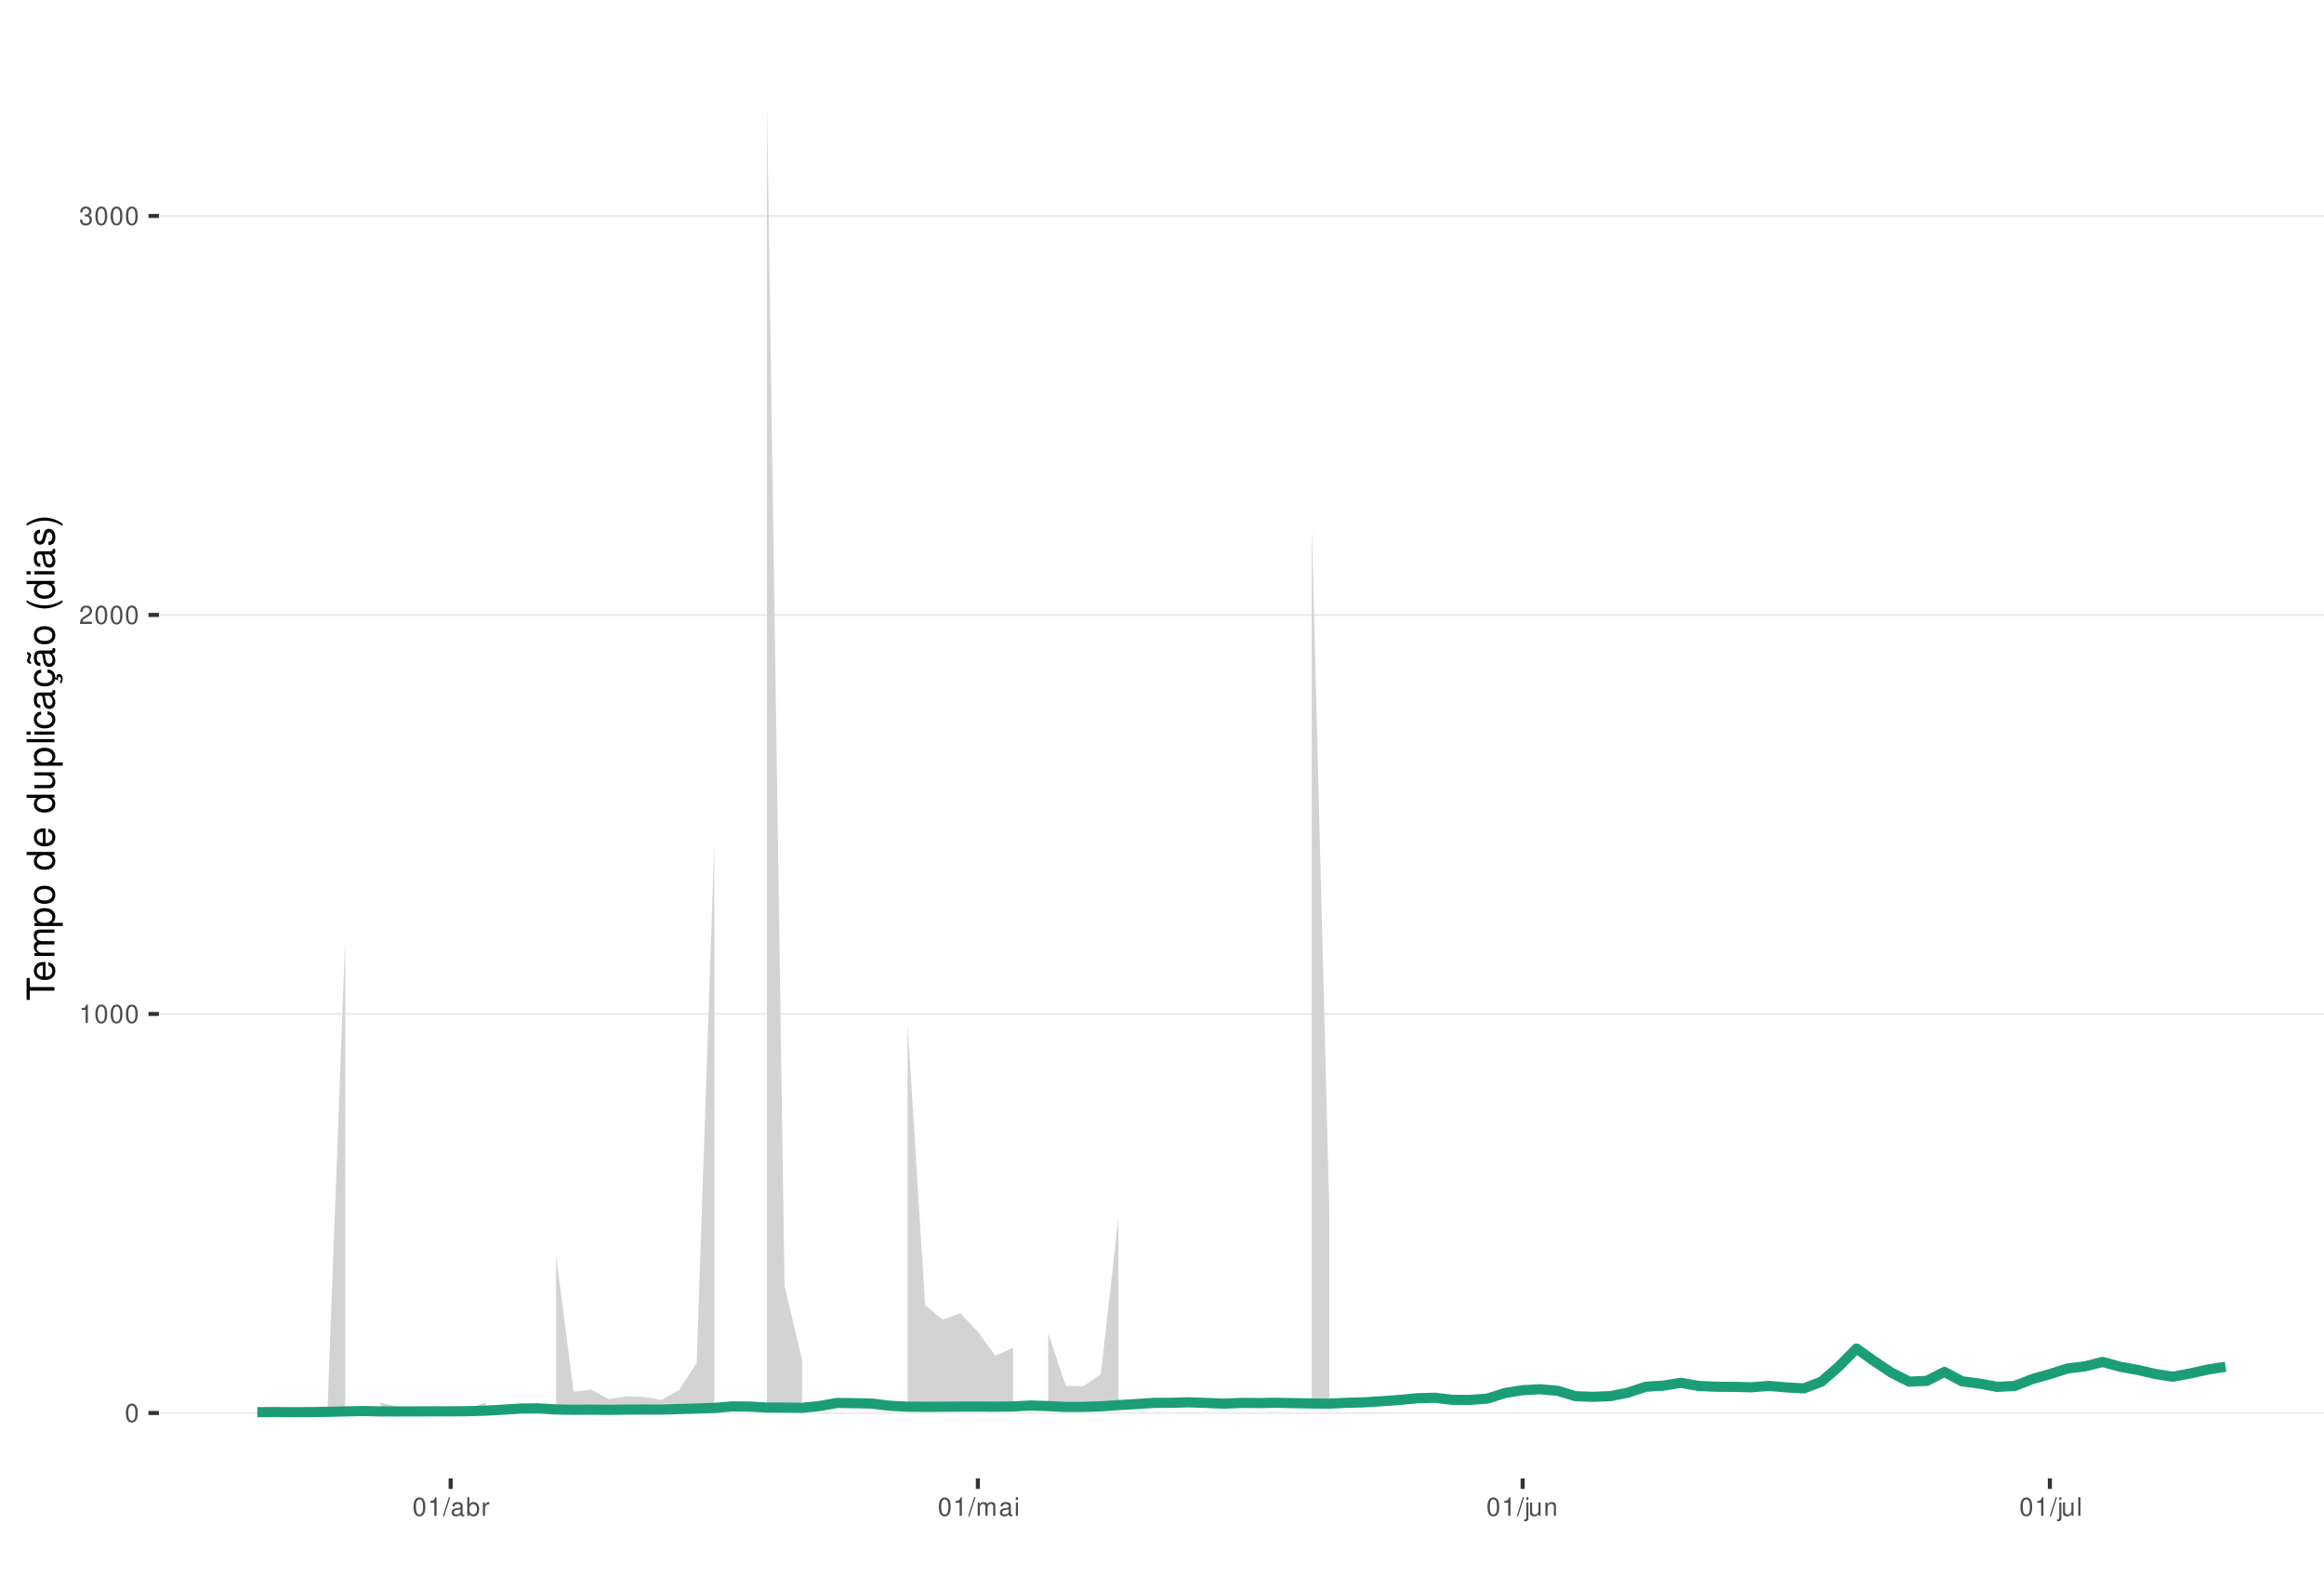
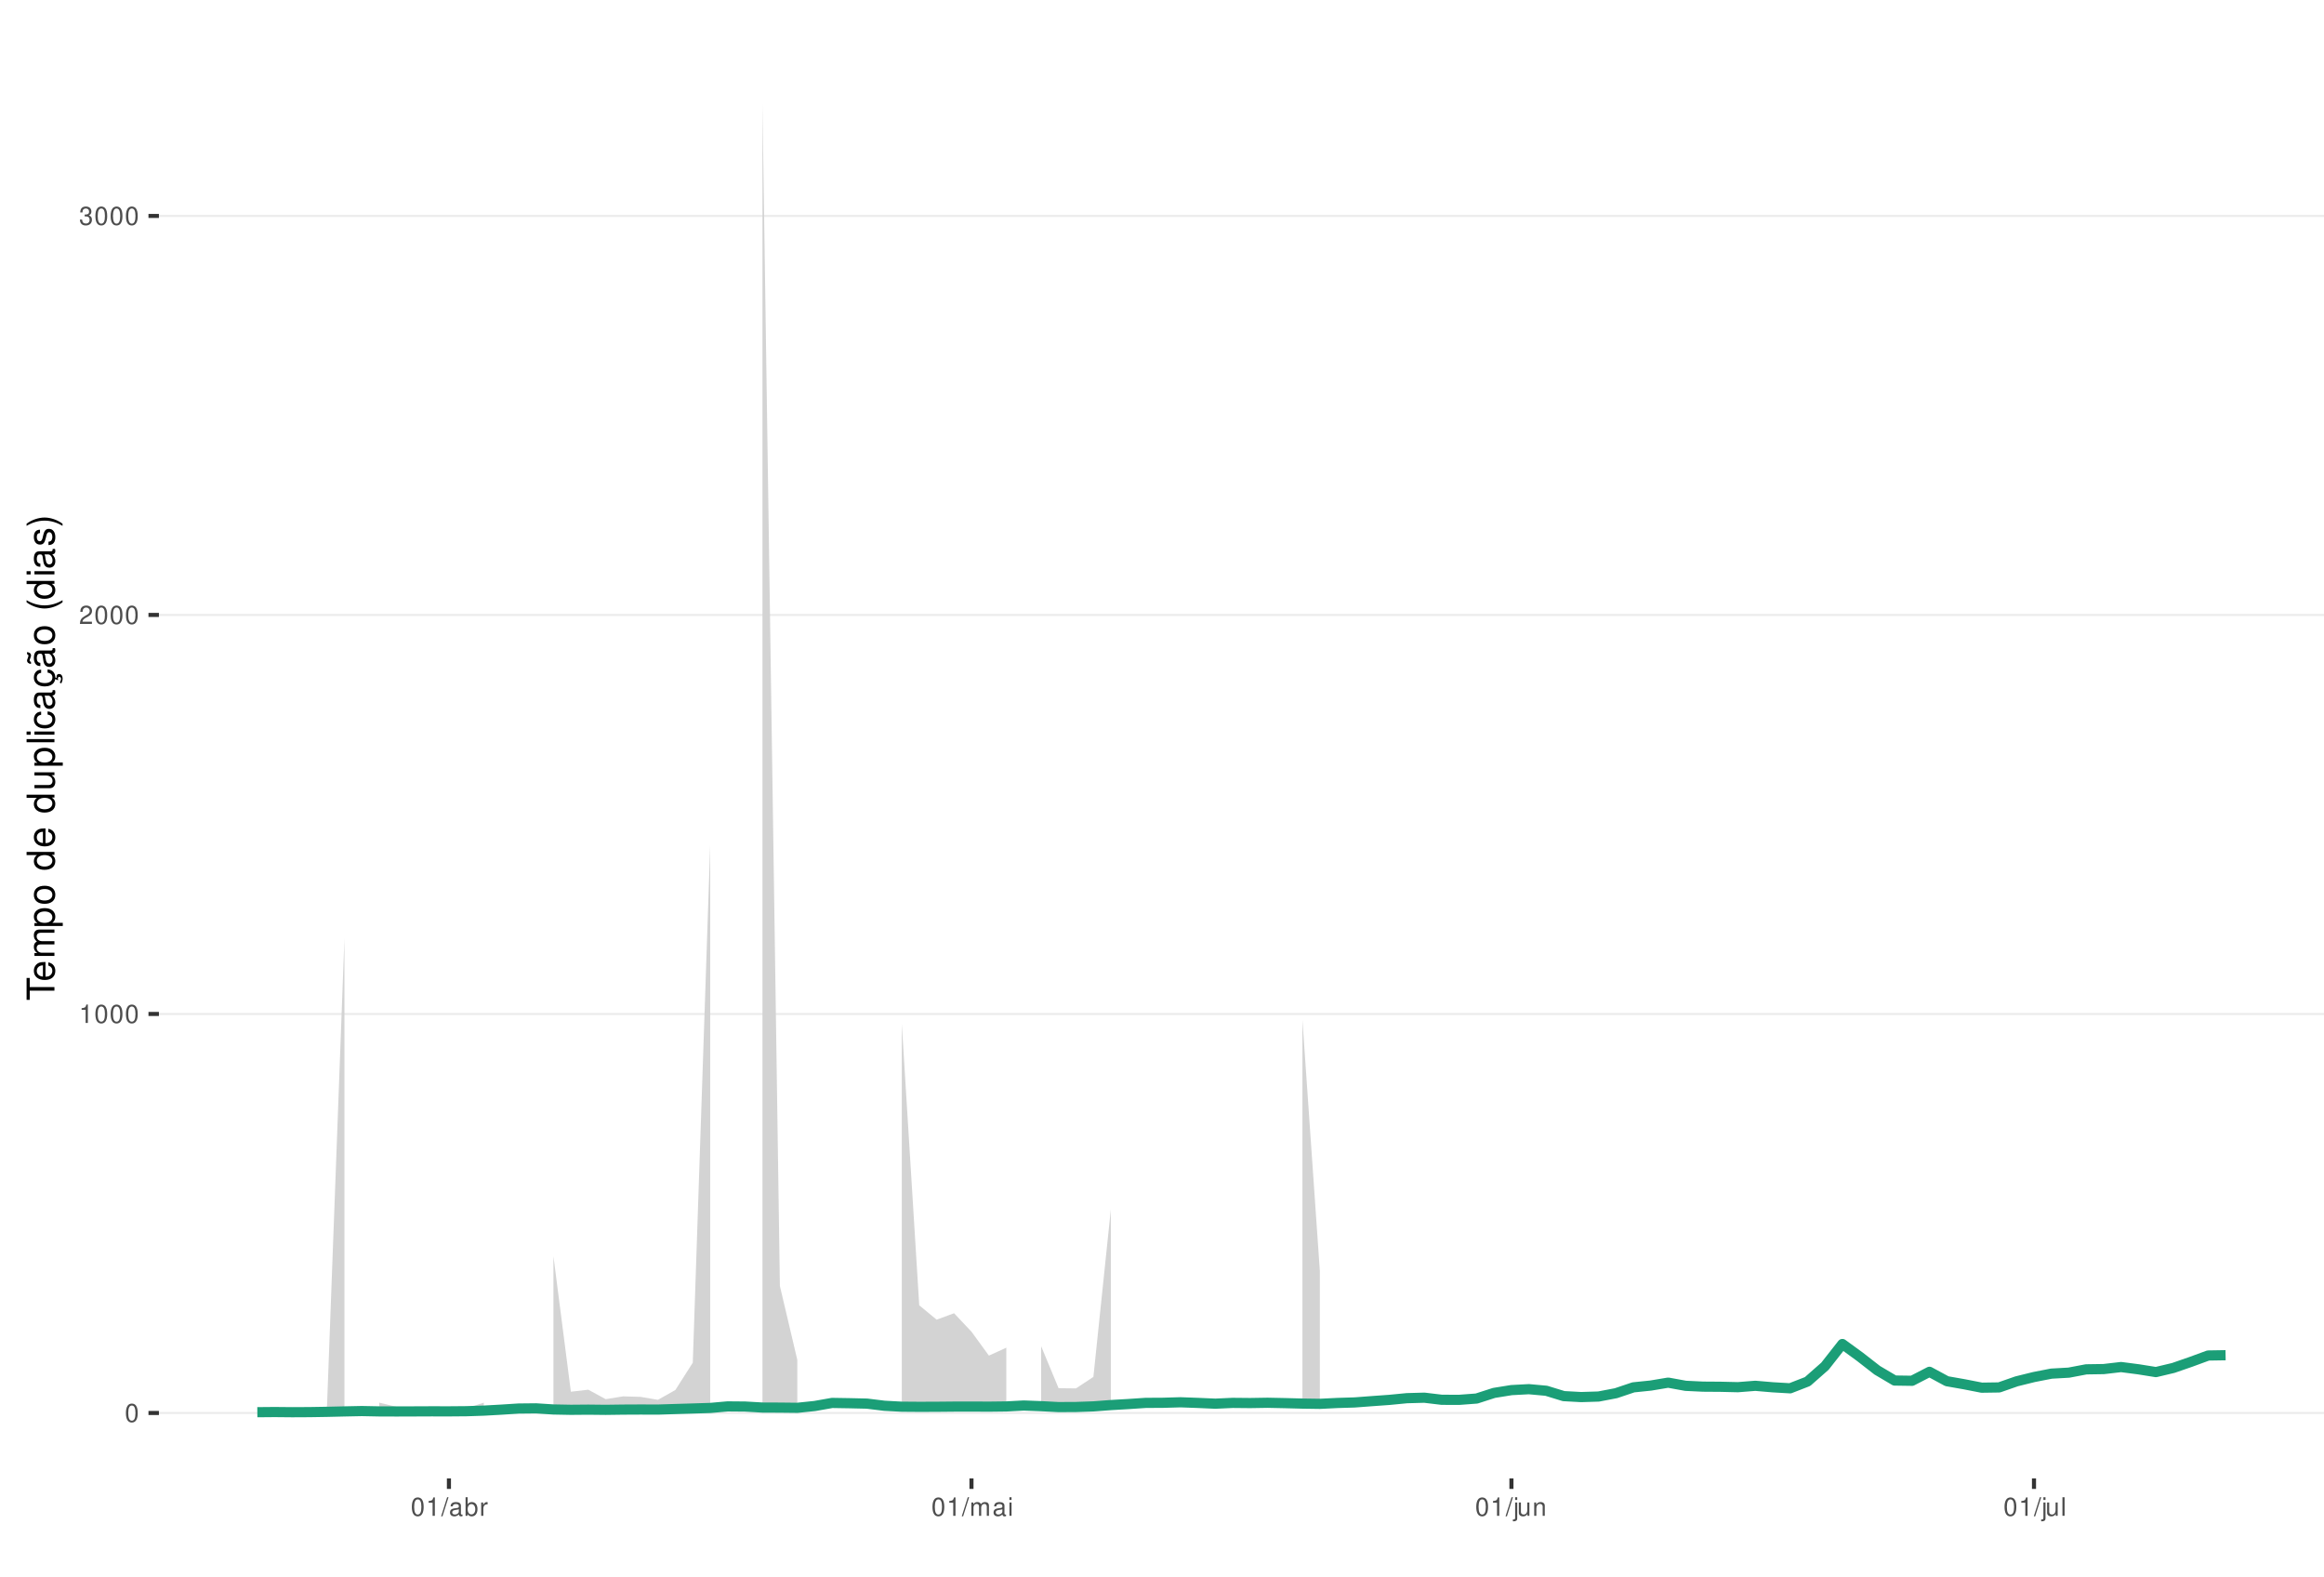
<svg xmlns="http://www.w3.org/2000/svg" xmlns:xlink="http://www.w3.org/1999/xlink" width="609pt" height="413pt" viewBox="0 0 609 413" version="1.1">
  <defs>
    <g>
      <symbol overflow="visible" id="glyph0-0">
        <path style="stroke:none;" d="" />
      </symbol>
      <symbol overflow="visible" id="glyph0-1">
        <path style="stroke:none;" d="M 1.828 -4.812 C 1.391 -4.812 0.984 -4.609 0.75 -4.281 C 0.438 -3.859 0.281 -3.219 0.281 -2.328 C 0.281 -0.703 0.812 0.156 1.828 0.156 C 2.828 0.156 3.375 -0.703 3.375 -2.297 C 3.375 -3.219 3.234 -3.844 2.922 -4.281 C 2.672 -4.625 2.281 -4.812 1.828 -4.812 Z M 1.828 -4.297 C 2.469 -4.297 2.781 -3.641 2.781 -2.344 C 2.781 -0.969 2.469 -0.328 1.812 -0.328 C 1.203 -0.328 0.891 -1 0.891 -2.328 C 0.891 -3.641 1.203 -4.297 1.828 -4.297 Z M 1.828 -4.297 " />
      </symbol>
      <symbol overflow="visible" id="glyph0-2">
        <path style="stroke:none;" d="M 1.719 -3.422 L 1.719 0 L 2.312 0 L 2.312 -4.812 L 1.922 -4.812 C 1.719 -4.078 1.578 -3.969 0.672 -3.859 L 0.672 -3.422 Z M 1.719 -3.422 " />
      </symbol>
      <symbol overflow="visible" id="glyph0-3">
        <path style="stroke:none;" d="M 3.375 -0.578 L 0.891 -0.578 C 0.938 -0.984 1.156 -1.234 1.734 -1.578 L 2.406 -1.953 C 3.062 -2.328 3.406 -2.812 3.406 -3.406 C 3.406 -3.812 3.234 -4.188 2.969 -4.438 C 2.688 -4.688 2.344 -4.812 1.891 -4.812 C 1.297 -4.812 0.844 -4.594 0.578 -4.188 C 0.422 -3.938 0.344 -3.641 0.328 -3.141 L 0.922 -3.141 C 0.938 -3.469 0.984 -3.672 1.062 -3.828 C 1.219 -4.125 1.516 -4.297 1.875 -4.297 C 2.406 -4.297 2.797 -3.906 2.797 -3.391 C 2.797 -3.016 2.578 -2.672 2.156 -2.438 L 1.547 -2.078 C 0.562 -1.516 0.281 -1.062 0.219 0 L 3.375 0 Z M 3.375 -0.578 " />
      </symbol>
      <symbol overflow="visible" id="glyph0-4">
        <path style="stroke:none;" d="M 1.469 -2.219 L 1.797 -2.219 C 2.422 -2.219 2.766 -1.922 2.766 -1.344 C 2.766 -0.734 2.406 -0.359 1.797 -0.359 C 1.156 -0.359 0.844 -0.688 0.797 -1.391 L 0.219 -1.391 C 0.234 -1.016 0.312 -0.766 0.422 -0.547 C 0.672 -0.078 1.125 0.156 1.766 0.156 C 2.75 0.156 3.375 -0.438 3.375 -1.344 C 3.375 -1.953 3.141 -2.297 2.562 -2.484 C 3.016 -2.672 3.234 -3 3.234 -3.484 C 3.234 -4.312 2.688 -4.812 1.797 -4.812 C 0.844 -4.812 0.328 -4.281 0.312 -3.266 L 0.906 -3.266 C 0.906 -3.547 0.938 -3.719 1 -3.875 C 1.141 -4.141 1.438 -4.297 1.797 -4.297 C 2.312 -4.297 2.625 -3.984 2.625 -3.469 C 2.625 -3.125 2.516 -2.922 2.25 -2.812 C 2.094 -2.75 1.875 -2.719 1.469 -2.703 Z M 1.469 -2.219 " />
      </symbol>
      <symbol overflow="visible" id="glyph0-5">
        <path style="stroke:none;" d="M 1.531 -4.859 L -0.047 0.141 L 0.312 0.141 L 1.891 -4.859 Z M 1.531 -4.859 " />
      </symbol>
      <symbol overflow="visible" id="glyph0-6">
        <path style="stroke:none;" d="M 3.562 -0.328 C 3.5 -0.312 3.469 -0.312 3.438 -0.312 C 3.25 -0.312 3.141 -0.406 3.141 -0.578 L 3.141 -2.641 C 3.141 -3.25 2.688 -3.594 1.828 -3.594 C 1.312 -3.594 0.906 -3.438 0.672 -3.188 C 0.516 -3 0.453 -2.797 0.438 -2.453 L 0.984 -2.453 C 1.031 -2.875 1.297 -3.078 1.812 -3.078 C 2.312 -3.078 2.594 -2.891 2.594 -2.562 L 2.594 -2.406 C 2.578 -2.172 2.469 -2.078 2.016 -2.031 C 1.219 -1.922 1.109 -1.891 0.891 -1.812 C 0.484 -1.641 0.281 -1.328 0.281 -0.875 C 0.281 -0.25 0.719 0.156 1.422 0.156 C 1.859 0.156 2.219 0 2.609 -0.359 C 2.656 0 2.828 0.156 3.188 0.156 C 3.297 0.156 3.375 0.141 3.562 0.094 Z M 2.594 -1.094 C 2.594 -0.906 2.531 -0.797 2.375 -0.641 C 2.141 -0.438 1.875 -0.328 1.547 -0.328 C 1.109 -0.328 0.859 -0.547 0.859 -0.891 C 0.859 -1.266 1.094 -1.438 1.703 -1.531 C 2.297 -1.609 2.406 -1.641 2.594 -1.719 Z M 2.594 -1.094 " />
      </symbol>
      <symbol overflow="visible" id="glyph0-7">
        <path style="stroke:none;" d="M 0.359 -4.859 L 0.359 0 L 0.859 0 L 0.859 -0.453 C 1.125 -0.047 1.484 0.156 1.969 0.156 C 2.875 0.156 3.484 -0.594 3.484 -1.75 C 3.484 -2.891 2.922 -3.594 1.984 -3.594 C 1.516 -3.594 1.172 -3.406 0.906 -3.016 L 0.906 -4.859 Z M 1.891 -3.062 C 2.5 -3.062 2.906 -2.531 2.906 -1.703 C 2.906 -0.906 2.484 -0.359 1.891 -0.359 C 1.297 -0.359 0.906 -0.906 0.906 -1.719 C 0.906 -2.531 1.297 -3.062 1.891 -3.062 Z M 1.891 -3.062 " />
      </symbol>
      <symbol overflow="visible" id="glyph0-8">
        <path style="stroke:none;" d="M 0.453 -3.484 L 0.453 0 L 1.016 0 L 1.016 -1.812 C 1.031 -2.656 1.375 -3.016 2.141 -3 L 2.141 -3.562 C 2.047 -3.578 1.984 -3.594 1.922 -3.594 C 1.562 -3.594 1.297 -3.375 0.969 -2.859 L 0.969 -3.484 Z M 0.453 -3.484 " />
      </symbol>
      <symbol overflow="visible" id="glyph0-9">
        <path style="stroke:none;" d="M 0.469 -3.484 L 0.469 0 L 1.031 0 L 1.031 -2.188 C 1.031 -2.703 1.391 -3.109 1.844 -3.109 C 2.25 -3.109 2.484 -2.844 2.484 -2.406 L 2.484 0 L 3.047 0 L 3.047 -2.188 C 3.047 -2.703 3.422 -3.109 3.875 -3.109 C 4.266 -3.109 4.516 -2.844 4.516 -2.406 L 4.516 0 L 5.078 0 L 5.078 -2.609 C 5.078 -3.234 4.719 -3.594 4.062 -3.594 C 3.594 -3.594 3.312 -3.453 2.984 -3.062 C 2.781 -3.422 2.5 -3.594 2.047 -3.594 C 1.578 -3.594 1.266 -3.422 0.984 -3 L 0.984 -3.484 Z M 0.469 -3.484 " />
      </symbol>
      <symbol overflow="visible" id="glyph0-10">
        <path style="stroke:none;" d="M 1 -3.484 L 0.453 -3.484 L 0.453 0 L 1 0 Z M 1 -4.859 L 0.438 -4.859 L 0.438 -4.156 L 1 -4.156 Z M 1 -4.859 " />
      </symbol>
      <symbol overflow="visible" id="glyph0-11">
        <path style="stroke:none;" d="M 0.469 -3.484 L 0.469 0.5 C 0.469 0.859 0.359 0.969 0.016 0.969 C -0.031 0.969 -0.047 0.969 -0.125 0.953 L -0.125 1.438 C -0.047 1.438 -0.016 1.453 0.062 1.453 C 0.688 1.453 1.016 1.203 1.016 0.719 L 1.016 -3.484 Z M 1.016 -4.859 L 0.469 -4.859 L 0.469 -4.156 L 1.016 -4.156 Z M 1.016 -4.859 " />
      </symbol>
      <symbol overflow="visible" id="glyph0-12">
        <path style="stroke:none;" d="M 3.203 0 L 3.203 -3.484 L 2.656 -3.484 L 2.656 -1.516 C 2.656 -0.797 2.281 -0.328 1.703 -0.328 C 1.266 -0.328 0.984 -0.594 0.984 -1.016 L 0.984 -3.484 L 0.438 -3.484 L 0.438 -0.797 C 0.438 -0.219 0.859 0.156 1.547 0.156 C 2.062 0.156 2.391 -0.031 2.703 -0.484 L 2.703 0 Z M 3.203 0 " />
      </symbol>
      <symbol overflow="visible" id="glyph0-13">
        <path style="stroke:none;" d="M 0.469 -3.484 L 0.469 0 L 1.031 0 L 1.031 -1.922 C 1.031 -2.641 1.391 -3.109 1.969 -3.109 C 2.406 -3.109 2.688 -2.828 2.688 -2.422 L 2.688 0 L 3.234 0 L 3.234 -2.641 C 3.234 -3.219 2.812 -3.594 2.141 -3.594 C 1.625 -3.594 1.281 -3.391 0.984 -2.906 L 0.984 -3.484 Z M 0.469 -3.484 " />
      </symbol>
      <symbol overflow="visible" id="glyph0-14">
        <path style="stroke:none;" d="M 1.016 -4.859 L 0.453 -4.859 L 0.453 0 L 1.016 0 Z M 1.016 -4.859 " />
      </symbol>
      <symbol overflow="visible" id="glyph1-0">
        <path style="stroke:none;" d="" />
      </symbol>
      <symbol overflow="visible" id="glyph1-1">
        <path style="stroke:none;" d="M -6.469 -3.547 L -6.469 -5.938 L -7.297 -5.938 L -7.297 -0.203 L -6.469 -0.203 L -6.469 -2.609 L 0 -2.609 L 0 -3.547 Z M -6.469 -3.547 " />
      </symbol>
      <symbol overflow="visible" id="glyph1-2">
        <path style="stroke:none;" d="M -2.344 -5.125 C -3.141 -5.125 -3.625 -5.062 -4.016 -4.922 C -4.875 -4.578 -5.391 -3.781 -5.391 -2.797 C -5.391 -1.344 -4.281 -0.406 -2.547 -0.406 C -0.812 -0.406 0.234 -1.297 0.234 -2.781 C 0.234 -3.984 -0.453 -4.812 -1.594 -5.016 L -1.594 -4.188 C -0.906 -3.953 -0.547 -3.484 -0.547 -2.812 C -0.547 -2.281 -0.781 -1.828 -1.219 -1.547 C -1.516 -1.344 -1.812 -1.281 -2.344 -1.266 Z M -3.016 -1.297 C -3.984 -1.359 -4.625 -1.953 -4.625 -2.797 C -4.625 -3.641 -3.953 -4.234 -3.016 -4.234 Z M -3.016 -1.297 " />
      </symbol>
      <symbol overflow="visible" id="glyph1-3">
        <path style="stroke:none;" d="M -5.234 -0.703 L 0 -0.703 L 0 -1.547 L -3.297 -1.547 C -4.047 -1.547 -4.656 -2.094 -4.656 -2.766 C -4.656 -3.391 -4.281 -3.734 -3.609 -3.734 L 0 -3.734 L 0 -4.578 L -3.297 -4.578 C -4.047 -4.578 -4.656 -5.125 -4.656 -5.812 C -4.656 -6.422 -4.266 -6.781 -3.609 -6.781 L 0 -6.781 L 0 -7.625 L -3.938 -7.625 C -4.875 -7.625 -5.391 -7.078 -5.391 -6.094 C -5.391 -5.406 -5.188 -4.984 -4.594 -4.484 C -5.156 -4.188 -5.391 -3.766 -5.391 -3.078 C -5.391 -2.375 -5.125 -1.906 -4.5 -1.469 L -5.234 -1.469 Z M -5.234 -0.703 " />
      </symbol>
      <symbol overflow="visible" id="glyph1-4">
        <path style="stroke:none;" d="M 2.188 -0.547 L 2.188 -1.375 L -0.547 -1.375 C -0.016 -1.812 0.234 -2.312 0.234 -2.984 C 0.234 -4.344 -0.859 -5.234 -2.531 -5.234 C -4.297 -5.234 -5.391 -4.375 -5.391 -2.984 C -5.391 -2.266 -5.062 -1.703 -4.453 -1.312 L -5.234 -1.312 L -5.234 -0.547 Z M -4.609 -2.844 C -4.609 -3.766 -3.797 -4.359 -2.547 -4.359 C -1.359 -4.359 -0.547 -3.75 -0.547 -2.844 C -0.547 -1.953 -1.344 -1.375 -2.578 -1.375 C -3.812 -1.375 -4.609 -1.953 -4.609 -2.844 Z M -4.609 -2.844 " />
      </symbol>
      <symbol overflow="visible" id="glyph1-5">
        <path style="stroke:none;" d="M -5.391 -2.719 C -5.391 -1.234 -4.344 -0.359 -2.578 -0.359 C -0.812 -0.359 0.234 -1.234 0.234 -2.734 C 0.234 -4.203 -0.812 -5.094 -2.547 -5.094 C -4.359 -5.094 -5.391 -4.234 -5.391 -2.719 Z M -4.625 -2.734 C -4.625 -3.672 -3.844 -4.234 -2.547 -4.234 C -1.312 -4.234 -0.547 -3.656 -0.547 -2.734 C -0.547 -1.797 -1.312 -1.234 -2.578 -1.234 C -3.844 -1.234 -4.625 -1.797 -4.625 -2.734 Z M -4.625 -2.734 " />
      </symbol>
      <symbol overflow="visible" id="glyph1-6">
        <path style="stroke:none;" d="" />
      </symbol>
      <symbol overflow="visible" id="glyph1-7">
        <path style="stroke:none;" d="M -7.297 -4.953 L -7.297 -4.125 L -4.578 -4.125 C -5.109 -3.766 -5.391 -3.203 -5.391 -2.516 C -5.391 -1.156 -4.297 -0.266 -2.625 -0.266 C -0.859 -0.266 0.234 -1.125 0.234 -2.547 C 0.234 -3.266 -0.047 -3.766 -0.688 -4.203 L 0 -4.203 L 0 -4.953 Z M -4.609 -2.656 C -4.609 -3.547 -3.812 -4.125 -2.562 -4.125 C -1.344 -4.125 -0.547 -3.547 -0.547 -2.656 C -0.547 -1.734 -1.359 -1.125 -2.578 -1.125 C -3.797 -1.125 -4.609 -1.734 -4.609 -2.656 Z M -4.609 -2.656 " />
      </symbol>
      <symbol overflow="visible" id="glyph1-8">
        <path style="stroke:none;" d="M 0 -4.812 L -5.234 -4.812 L -5.234 -3.984 L -2.266 -3.984 C -1.203 -3.984 -0.5 -3.438 -0.5 -2.562 C -0.5 -1.906 -0.906 -1.484 -1.531 -1.484 L -5.234 -1.484 L -5.234 -0.656 L -1.203 -0.656 C -0.328 -0.656 0.234 -1.297 0.234 -2.312 C 0.234 -3.094 -0.047 -3.578 -0.734 -4.062 L 0 -4.062 Z M 0 -4.812 " />
      </symbol>
      <symbol overflow="visible" id="glyph1-9">
        <path style="stroke:none;" d="M -7.297 -1.516 L -7.297 -0.688 L 0 -0.688 L 0 -1.516 Z M -7.297 -1.516 " />
      </symbol>
      <symbol overflow="visible" id="glyph1-10">
        <path style="stroke:none;" d="M -5.234 -1.5 L -5.234 -0.672 L 0 -0.672 L 0 -1.5 Z M -7.297 -1.5 L -7.297 -0.656 L -6.234 -0.656 L -6.234 -1.5 Z M -7.297 -1.5 " />
      </symbol>
      <symbol overflow="visible" id="glyph1-11">
        <path style="stroke:none;" d="M -3.484 -4.703 C -3.984 -4.672 -4.312 -4.562 -4.609 -4.359 C -5.094 -4 -5.391 -3.375 -5.391 -2.641 C -5.391 -1.219 -4.266 -0.312 -2.531 -0.312 C -0.844 -0.312 0.234 -1.203 0.234 -2.625 C 0.234 -3.875 -0.516 -4.672 -1.797 -4.766 L -1.797 -3.938 C -0.953 -3.797 -0.547 -3.359 -0.547 -2.656 C -0.547 -1.734 -1.297 -1.188 -2.531 -1.188 C -3.844 -1.188 -4.625 -1.719 -4.625 -2.625 C -4.625 -3.328 -4.203 -3.766 -3.484 -3.875 Z M -3.484 -4.703 " />
      </symbol>
      <symbol overflow="visible" id="glyph1-12">
        <path style="stroke:none;" d="M -0.484 -5.344 C -0.469 -5.266 -0.469 -5.219 -0.469 -5.172 C -0.469 -4.875 -0.625 -4.719 -0.875 -4.719 L -3.953 -4.719 C -4.891 -4.719 -5.391 -4.047 -5.391 -2.75 C -5.391 -1.984 -5.172 -1.375 -4.781 -1.016 C -4.516 -0.766 -4.203 -0.672 -3.688 -0.656 L -3.688 -1.484 C -4.328 -1.562 -4.625 -1.938 -4.625 -2.719 C -4.625 -3.484 -4.344 -3.891 -3.844 -3.891 L -3.625 -3.891 C -3.266 -3.875 -3.125 -3.703 -3.047 -3.016 C -2.891 -1.844 -2.844 -1.656 -2.719 -1.344 C -2.453 -0.734 -2 -0.422 -1.312 -0.422 C -0.375 -0.422 0.234 -1.078 0.234 -2.141 C 0.234 -2.797 0 -3.328 -0.547 -3.922 C 0 -3.984 0.234 -4.234 0.234 -4.781 C 0.234 -4.953 0.203 -5.062 0.141 -5.344 Z M -1.656 -3.891 C -1.375 -3.891 -1.203 -3.812 -0.969 -3.562 C -0.656 -3.219 -0.5 -2.812 -0.5 -2.312 C -0.5 -1.672 -0.812 -1.297 -1.344 -1.297 C -1.891 -1.297 -2.172 -1.656 -2.297 -2.547 C -2.422 -3.438 -2.453 -3.609 -2.594 -3.891 Z M -1.656 -3.891 " />
      </symbol>
      <symbol overflow="visible" id="glyph1-13">
        <path style="stroke:none;" d="M 0.234 -2.641 C 0.234 -3.875 -0.547 -4.703 -1.797 -4.766 L -1.797 -3.938 C -0.953 -3.797 -0.531 -3.359 -0.531 -2.656 C -0.531 -1.734 -1.281 -1.188 -2.516 -1.188 C -3.844 -1.188 -4.625 -1.719 -4.625 -2.625 C -4.625 -3.328 -4.203 -3.766 -3.484 -3.875 L -3.484 -4.703 C -3.984 -4.672 -4.312 -4.562 -4.609 -4.359 C -5.094 -4 -5.391 -3.375 -5.391 -2.641 C -5.391 -1.219 -4.266 -0.312 -2.531 -0.312 C -1.469 -0.312 -0.625 -0.672 -0.156 -1.312 C 0.047 -1.594 0.125 -1.812 0.203 -2.25 L 0.922 -1.938 L 0.984 -2.062 C 0.938 -2.188 0.906 -2.25 0.906 -2.375 C 0.906 -2.656 1.047 -2.828 1.281 -2.828 C 1.547 -2.828 1.734 -2.594 1.734 -2.297 C 1.734 -2.031 1.672 -1.844 1.438 -1.406 L 1.406 -1.312 L 1.812 -1.094 C 2.078 -1.75 2.141 -1.953 2.141 -2.344 C 2.141 -3.109 1.781 -3.578 1.203 -3.578 C 0.781 -3.578 0.547 -3.297 0.547 -2.797 C 0.547 -2.703 0.547 -2.641 0.562 -2.516 Z M 0.234 -2.641 " />
      </symbol>
      <symbol overflow="visible" id="glyph1-14">
        <path style="stroke:none;" d="M -0.484 -5.344 C -0.469 -5.266 -0.469 -5.219 -0.469 -5.172 C -0.469 -4.875 -0.625 -4.719 -0.875 -4.719 L -3.953 -4.719 C -4.891 -4.719 -5.391 -4.047 -5.391 -2.75 C -5.391 -1.984 -5.172 -1.375 -4.781 -1.016 C -4.516 -0.766 -4.203 -0.672 -3.688 -0.656 L -3.688 -1.484 C -4.328 -1.562 -4.625 -1.938 -4.625 -2.719 C -4.625 -3.484 -4.344 -3.891 -3.844 -3.891 L -3.625 -3.891 C -3.266 -3.875 -3.125 -3.703 -3.047 -3.016 C -2.891 -1.844 -2.844 -1.656 -2.719 -1.344 C -2.453 -0.734 -2 -0.422 -1.312 -0.422 C -0.375 -0.422 0.234 -1.078 0.234 -2.141 C 0.234 -2.797 0 -3.328 -0.547 -3.922 C 0 -3.984 0.234 -4.234 0.234 -4.781 C 0.234 -4.953 0.203 -5.062 0.141 -5.344 Z M -1.656 -3.891 C -1.375 -3.891 -1.203 -3.812 -0.969 -3.562 C -0.656 -3.219 -0.5 -2.812 -0.5 -2.312 C -0.5 -1.672 -0.812 -1.297 -1.344 -1.297 C -1.891 -1.297 -2.172 -1.656 -2.297 -2.547 C -2.422 -3.438 -2.453 -3.609 -2.594 -3.891 Z M -7.172 -3.75 C -6.922 -3.672 -6.812 -3.547 -6.812 -3.375 C -6.812 -3.25 -6.875 -2.984 -6.984 -2.734 C -7.156 -2.312 -7.172 -2.25 -7.172 -2.047 C -7.172 -1.594 -6.797 -1.297 -6.141 -1.188 L -6.141 -1.766 C -6.375 -1.812 -6.5 -1.938 -6.5 -2.094 C -6.5 -2.203 -6.469 -2.344 -6.375 -2.578 C -6.156 -3.156 -6.125 -3.234 -6.125 -3.438 C -6.125 -3.922 -6.484 -4.219 -7.172 -4.312 Z M -7.172 -3.75 " />
      </symbol>
      <symbol overflow="visible" id="glyph1-15">
        <path style="stroke:none;" d="M -7.297 -2.359 C -5.984 -1.359 -4.156 -0.734 -2.594 -0.734 C -1.016 -0.734 0.812 -1.359 2.125 -2.359 L 2.125 -2.906 C 0.688 -2.031 -0.984 -1.547 -2.594 -1.547 C -4.188 -1.547 -5.875 -2.031 -7.297 -2.906 Z M -7.297 -2.359 " />
      </symbol>
      <symbol overflow="visible" id="glyph1-16">
        <path style="stroke:none;" d="M -3.781 -4.375 C -4.812 -4.375 -5.391 -3.688 -5.391 -2.484 C -5.391 -1.266 -4.766 -0.469 -3.797 -0.469 C -2.969 -0.469 -2.578 -0.891 -2.281 -2.125 L -2.094 -2.906 C -1.953 -3.484 -1.734 -3.719 -1.375 -3.719 C -0.875 -3.719 -0.547 -3.234 -0.547 -2.5 C -0.547 -2.047 -0.672 -1.672 -0.891 -1.453 C -1.047 -1.328 -1.188 -1.266 -1.562 -1.219 L -1.562 -0.344 C -0.344 -0.375 0.234 -1.062 0.234 -2.438 C 0.234 -3.75 -0.422 -4.594 -1.438 -4.594 C -2.203 -4.594 -2.641 -4.156 -2.891 -3.109 L -3.078 -2.312 C -3.234 -1.625 -3.453 -1.344 -3.828 -1.344 C -4.312 -1.344 -4.625 -1.766 -4.625 -2.453 C -4.625 -3.125 -4.328 -3.484 -3.781 -3.5 Z M -3.781 -4.375 " />
      </symbol>
      <symbol overflow="visible" id="glyph1-17">
        <path style="stroke:none;" d="M 2.125 -0.938 C 0.812 -1.938 -1.016 -2.562 -2.578 -2.562 C -4.156 -2.562 -5.984 -1.938 -7.297 -0.938 L -7.297 -0.375 C -5.859 -1.266 -4.188 -1.75 -2.578 -1.75 C -0.984 -1.75 0.703 -1.266 2.125 -0.375 Z M 2.125 -0.938 " />
      </symbol>
    </g>
    <clipPath id="clip1">
      <path d="M 41.645 9.961 L 609 9.961 L 609 387.328 L 41.645 387.328 Z M 41.645 9.961 " />
    </clipPath>
    <clipPath id="clip2">
      <path d="M 41.645 369 L 609 369 L 609 371 L 41.645 371 Z M 41.645 369 " />
    </clipPath>
    <clipPath id="clip3">
      <path d="M 41.645 265 L 609 265 L 609 266 L 41.645 266 Z M 41.645 265 " />
    </clipPath>
    <clipPath id="clip4">
      <path d="M 41.645 160 L 609 160 L 609 162 L 41.645 162 Z M 41.645 160 " />
    </clipPath>
    <clipPath id="clip5">
      <path d="M 41.645 56 L 609 56 L 609 57 L 41.645 57 Z M 41.645 56 " />
    </clipPath>
  </defs>
  <g id="surface339">
    <rect x="0" y="0" width="609" height="413" style="fill:rgb(100%,100%,100%);fill-opacity:1;stroke:none;" />
    <rect x="0" y="0" width="609" height="413" style="fill:rgb(100%,100%,100%);fill-opacity:1;stroke:none;" />
    <path style="fill:none;stroke-width:1.067;stroke-linecap:round;stroke-linejoin:round;stroke:rgb(100%,100%,100%);stroke-opacity:1;stroke-miterlimit:10;" d="M 0 413 L 609 413 L 609 0 L 0 0 Z M 0 413 " />
    <g clip-path="url(#clip1)" clip-rule="nonzero">
      <path style=" stroke:none;fill-rule:nonzero;fill:rgb(100%,100%,100%);fill-opacity:1;" d="M 41.645 387.328 L 609 387.328 L 609 9.961 L 41.645 9.961 Z M 41.645 387.328 " />
    </g>
    <g clip-path="url(#clip2)" clip-rule="nonzero">
      <path style="fill:none;stroke-width:0.533;stroke-linecap:butt;stroke-linejoin:round;stroke:rgb(92.157%,92.157%,92.157%);stroke-opacity:1;stroke-miterlimit:10;" d="M 41.645 370.176 L 609 370.176 " />
    </g>
    <g clip-path="url(#clip3)" clip-rule="nonzero">
      <path style="fill:none;stroke-width:0.533;stroke-linecap:butt;stroke-linejoin:round;stroke:rgb(92.157%,92.157%,92.157%);stroke-opacity:1;stroke-miterlimit:10;" d="M 41.645 265.641 L 609 265.641 " />
    </g>
    <g clip-path="url(#clip4)" clip-rule="nonzero">
      <path style="fill:none;stroke-width:0.533;stroke-linecap:butt;stroke-linejoin:round;stroke:rgb(92.157%,92.157%,92.157%);stroke-opacity:1;stroke-miterlimit:10;" d="M 41.645 161.105 L 609 161.105 " />
    </g>
    <g clip-path="url(#clip5)" clip-rule="nonzero">
      <path style="fill:none;stroke-width:0.533;stroke-linecap:butt;stroke-linejoin:round;stroke:rgb(92.157%,92.157%,92.157%);stroke-opacity:1;stroke-miterlimit:10;" d="M 41.645 56.57 L 609 56.57 " />
    </g>
-     <path style=" stroke:none;fill-rule:nonzero;fill:rgb(82.745%,82.745%,82.745%);fill-opacity:1;" d="M 76.645 369.422 L 81.25 369.395 L 85.855 368.492 L 90.461 245.828 L 90.461 369.973 L 85.855 370.016 L 81.25 370.047 L 76.645 370.062 Z M 76.645 369.422 " />
-     <path style=" stroke:none;fill-rule:nonzero;fill:rgb(82.745%,82.745%,82.745%);fill-opacity:1;" d="M 99.672 367.473 L 104.273 368.582 L 108.879 368.758 L 113.484 368.82 L 118.09 369.059 L 122.695 368.934 L 127.301 367.477 L 127.301 369.828 L 122.695 369.891 L 118.09 369.914 L 113.484 369.922 L 108.879 369.938 L 104.273 369.949 L 99.672 369.953 Z M 99.672 367.473 " />
-     <path style=" stroke:none;fill-rule:nonzero;fill:rgb(82.745%,82.745%,82.745%);fill-opacity:1;" d="M 145.723 329.082 L 150.328 364.605 L 154.934 364.074 L 159.535 366.555 L 164.141 365.82 L 168.746 365.953 L 173.352 366.727 L 177.957 364.152 L 182.562 357 L 187.168 221.43 L 187.168 369.516 L 177.957 369.609 L 173.352 369.664 L 168.746 369.668 L 164.141 369.684 L 159.535 369.715 L 154.934 369.707 L 150.328 369.727 L 145.723 369.711 Z M 145.723 329.082 " />
-     <path style=" stroke:none;fill-rule:nonzero;fill:rgb(82.745%,82.745%,82.745%);fill-opacity:1;" d="M 200.984 27.117 L 205.59 336.895 L 210.195 356.262 L 210.195 369.465 L 205.59 369.461 L 200.984 369.465 Z M 200.984 27.117 " />
-     <path style=" stroke:none;fill-rule:nonzero;fill:rgb(82.745%,82.745%,82.745%);fill-opacity:1;" d="M 237.824 268.238 L 242.43 341.965 L 247.035 345.73 L 251.641 344.043 L 256.246 348.879 L 260.852 355.148 L 265.457 353.066 L 265.457 369.277 L 260.852 369.301 L 256.246 369.301 L 251.641 369.316 L 247.035 369.336 L 242.43 369.348 L 237.824 369.348 Z M 237.824 268.238 " />
-     <path style=" stroke:none;fill-rule:nonzero;fill:rgb(82.745%,82.745%,82.745%);fill-opacity:1;" d="M 274.664 349.246 L 279.27 363.066 L 283.875 363.172 L 288.48 359.98 L 293.086 318.902 L 293.086 369.121 L 288.48 369.223 L 283.875 369.277 L 279.27 369.289 L 274.664 369.23 Z M 274.664 349.246 " />
-     <path style=" stroke:none;fill-rule:nonzero;fill:rgb(82.745%,82.745%,82.745%);fill-opacity:1;" d="M 343.742 137.637 L 348.348 317.203 L 348.348 368.93 L 343.742 368.922 Z M 343.742 137.637 " />
-     <path style="fill:none;stroke-width:2.667;stroke-linecap:butt;stroke-linejoin:round;stroke:rgb(10.588%,61.961%,46.667%);stroke-opacity:1;stroke-miterlimit:10;" d="M 67.434 369.969 L 72.039 369.93 L 76.645 369.973 L 81.25 369.949 L 85.855 369.875 L 90.461 369.766 L 95.066 369.672 L 99.672 369.762 L 104.273 369.777 L 108.879 369.762 L 113.484 369.742 L 118.09 369.75 L 122.695 369.711 L 127.301 369.559 L 131.906 369.305 L 136.512 369.012 L 141.117 368.965 L 145.723 369.258 L 150.328 369.344 L 154.934 369.305 L 159.535 369.355 L 164.141 369.293 L 168.746 369.27 L 173.352 369.285 L 177.957 369.141 L 182.562 369.004 L 187.168 368.859 L 191.773 368.453 L 196.379 368.492 L 200.984 368.754 L 205.59 368.773 L 210.195 368.824 L 214.801 368.348 L 219.402 367.543 L 224.008 367.617 L 228.613 367.723 L 233.219 368.285 L 237.824 368.531 L 242.43 368.566 L 247.035 368.551 L 251.641 368.508 L 256.246 368.496 L 260.852 368.52 L 265.457 368.465 L 270.062 368.219 L 274.664 368.367 L 279.27 368.602 L 283.875 368.578 L 288.48 368.43 L 293.086 368.109 L 297.691 367.84 L 302.297 367.539 L 306.902 367.512 L 311.508 367.379 L 316.113 367.547 L 320.719 367.742 L 325.324 367.535 L 329.926 367.578 L 334.531 367.508 L 339.137 367.602 L 343.742 367.684 L 348.348 367.738 L 352.953 367.504 L 357.559 367.383 L 362.164 367.082 L 366.77 366.758 L 371.375 366.312 L 375.98 366.188 L 380.586 366.73 L 385.191 366.746 L 389.793 366.406 L 394.398 364.938 L 399.004 364.203 L 403.609 363.961 L 408.215 364.375 L 412.82 365.77 L 417.426 365.945 L 422.031 365.762 L 426.637 364.844 L 431.242 363.297 L 435.848 363.023 L 440.453 362.262 L 445.055 363.09 L 449.66 363.305 L 454.266 363.336 L 458.871 363.445 L 463.477 363.086 L 468.082 363.473 L 472.688 363.734 L 477.293 361.973 L 481.898 357.969 L 486.504 353.297 L 491.109 356.582 L 495.715 359.66 L 500.32 361.953 L 504.922 361.766 L 509.527 359.414 L 514.133 361.875 L 518.738 362.477 L 523.344 363.332 L 527.949 363.098 L 532.555 361.293 L 537.16 359.996 L 541.766 358.516 L 546.371 357.961 L 550.977 356.801 L 555.582 358.07 L 560.184 358.891 L 564.789 359.953 L 569.395 360.676 L 574 359.809 L 578.605 358.789 L 583.211 358.055 " />
+     <path style=" stroke:none;fill-rule:nonzero;fill:rgb(82.745%,82.745%,82.745%);fill-opacity:1;" d="M 76.562 369.422 L 81.129 369.395 L 85.691 368.492 L 90.258 245.828 L 90.258 369.973 L 85.691 370.016 L 81.129 370.047 L 76.562 370.062 Z M 76.562 369.422 " />
+     <path style=" stroke:none;fill-rule:nonzero;fill:rgb(82.745%,82.745%,82.745%);fill-opacity:1;" d="M 99.383 367.473 L 103.949 368.582 L 108.512 368.758 L 113.078 368.82 L 117.641 369.059 L 122.207 368.934 L 126.77 367.477 L 126.77 369.828 L 122.207 369.891 L 117.641 369.914 L 113.078 369.922 L 108.512 369.938 L 103.949 369.949 L 99.383 369.953 Z M 99.383 367.473 " />
+     <path style=" stroke:none;fill-rule:nonzero;fill:rgb(82.745%,82.745%,82.745%);fill-opacity:1;" d="M 145.027 329.082 L 149.594 364.605 L 154.156 364.074 L 158.723 366.555 L 163.285 365.82 L 167.852 365.953 L 172.414 366.727 L 176.98 364.152 L 181.543 357 L 186.109 221.43 L 186.109 369.516 L 181.543 369.562 L 176.98 369.609 L 172.414 369.664 L 167.852 369.668 L 163.285 369.684 L 158.723 369.715 L 154.156 369.707 L 149.594 369.727 L 145.027 369.711 Z M 145.027 329.082 " />
+     <path style=" stroke:none;fill-rule:nonzero;fill:rgb(82.745%,82.745%,82.745%);fill-opacity:1;" d="M 199.801 27.117 L 204.367 336.895 L 208.93 356.262 L 208.93 369.465 L 204.367 369.461 L 199.801 369.465 Z M 199.801 27.117 " />
+     <path style=" stroke:none;fill-rule:nonzero;fill:rgb(82.745%,82.745%,82.745%);fill-opacity:1;" d="M 236.316 268.238 L 240.883 341.965 L 245.445 345.73 L 250.012 344.043 L 254.574 348.879 L 259.141 355.148 L 263.703 353.066 L 263.703 369.277 L 259.141 369.301 L 254.574 369.301 L 250.012 369.316 L 245.445 369.336 L 240.883 369.348 L 236.316 369.348 Z M 236.316 268.238 " />
+     <path style=" stroke:none;fill-rule:nonzero;fill:rgb(82.745%,82.745%,82.745%);fill-opacity:1;" d="M 272.832 352.684 L 277.395 363.68 L 281.961 363.734 L 286.523 360.719 L 291.09 316.887 L 291.09 369.121 L 286.523 369.227 L 281.961 369.285 L 277.395 369.301 L 272.832 369.238 Z M 272.832 352.684 " />
+     <path style=" stroke:none;fill-rule:nonzero;fill:rgb(82.745%,82.745%,82.745%);fill-opacity:1;" d="M 341.297 267.172 L 345.863 332.992 L 345.863 368.941 L 341.297 368.93 Z M 341.297 267.172 " />
+     <path style="fill:none;stroke-width:2.667;stroke-linecap:butt;stroke-linejoin:round;stroke:rgb(10.588%,61.961%,46.667%);stroke-opacity:1;stroke-miterlimit:10;" d="M 67.434 369.969 L 72 369.93 L 76.562 369.973 L 81.129 369.949 L 85.691 369.875 L 90.258 369.766 L 94.82 369.672 L 99.383 369.762 L 103.949 369.777 L 108.512 369.762 L 113.078 369.742 L 117.641 369.75 L 122.207 369.711 L 126.77 369.559 L 131.336 369.305 L 135.898 369.012 L 140.465 368.965 L 145.027 369.258 L 149.594 369.344 L 154.156 369.305 L 158.723 369.355 L 163.285 369.293 L 167.852 369.27 L 172.414 369.285 L 176.98 369.141 L 181.543 369.004 L 186.109 368.859 L 190.672 368.453 L 195.238 368.492 L 199.801 368.754 L 204.367 368.773 L 208.93 368.824 L 213.496 368.348 L 218.059 367.543 L 222.625 367.617 L 227.188 367.723 L 231.754 368.285 L 236.316 368.531 L 240.883 368.566 L 245.445 368.551 L 250.012 368.508 L 254.574 368.496 L 259.141 368.52 L 263.703 368.465 L 268.266 368.219 L 272.832 368.395 L 277.395 368.633 L 281.961 368.609 L 286.523 368.449 L 291.09 368.102 L 295.652 367.836 L 300.219 367.531 L 304.781 367.504 L 309.348 367.371 L 313.91 367.539 L 318.477 367.738 L 323.039 367.531 L 327.605 367.574 L 332.168 367.5 L 336.734 367.594 L 341.297 367.715 L 345.863 367.781 L 350.426 367.555 L 354.992 367.414 L 359.555 367.07 L 364.121 366.742 L 368.684 366.297 L 373.25 366.172 L 377.812 366.719 L 382.379 366.734 L 386.941 366.391 L 391.508 364.918 L 396.07 364.184 L 400.637 363.938 L 405.199 364.355 L 409.766 365.758 L 414.328 366.008 L 418.895 365.867 L 423.457 364.996 L 428.023 363.461 L 432.586 362.992 L 437.148 362.227 L 441.715 363.059 L 446.277 363.277 L 450.844 363.309 L 455.406 363.418 L 459.973 363.055 L 464.535 363.445 L 469.102 363.711 L 473.664 361.938 L 478.23 357.918 L 482.793 352.105 L 487.359 355.43 L 491.922 358.98 L 496.488 361.676 L 501.051 361.742 L 505.617 359.387 L 510.18 361.852 L 514.746 362.656 L 519.309 363.547 L 523.875 363.48 L 528.438 361.887 L 533.004 360.758 L 537.566 359.867 L 542.133 359.609 L 546.695 358.742 L 551.262 358.672 L 555.824 358.141 L 560.391 358.734 L 564.953 359.461 L 569.52 358.375 L 574.082 356.793 L 578.648 355.117 L 583.211 355.043 " />
    <g style="fill:rgb(30.196%,30.196%,30.196%);fill-opacity:1;">
      <use xlink:href="#glyph0-1" x="32.715" y="372.523" />
    </g>
    <g style="fill:rgb(30.196%,30.196%,30.196%);fill-opacity:1;">
      <use xlink:href="#glyph0-2" x="20.715" y="267.988" />
      <use xlink:href="#glyph0-1" x="24.715" y="267.988" />
      <use xlink:href="#glyph0-1" x="28.715" y="267.988" />
      <use xlink:href="#glyph0-1" x="32.715" y="267.988" />
    </g>
    <g style="fill:rgb(30.196%,30.196%,30.196%);fill-opacity:1;">
      <use xlink:href="#glyph0-3" x="20.715" y="163.453" />
      <use xlink:href="#glyph0-1" x="24.715" y="163.453" />
      <use xlink:href="#glyph0-1" x="28.715" y="163.453" />
      <use xlink:href="#glyph0-1" x="32.715" y="163.453" />
    </g>
    <g style="fill:rgb(30.196%,30.196%,30.196%);fill-opacity:1;">
      <use xlink:href="#glyph0-4" x="20.715" y="58.918" />
      <use xlink:href="#glyph0-1" x="24.715" y="58.918" />
      <use xlink:href="#glyph0-1" x="28.715" y="58.918" />
      <use xlink:href="#glyph0-1" x="32.715" y="58.918" />
    </g>
    <path style="fill:none;stroke-width:1.067;stroke-linecap:butt;stroke-linejoin:round;stroke:rgb(20%,20%,20%);stroke-opacity:1;stroke-miterlimit:10;" d="M 38.906 370.176 L 41.645 370.176 " />
    <path style="fill:none;stroke-width:1.067;stroke-linecap:butt;stroke-linejoin:round;stroke:rgb(20%,20%,20%);stroke-opacity:1;stroke-miterlimit:10;" d="M 38.906 265.641 L 41.645 265.641 " />
    <path style="fill:none;stroke-width:1.067;stroke-linecap:butt;stroke-linejoin:round;stroke:rgb(20%,20%,20%);stroke-opacity:1;stroke-miterlimit:10;" d="M 38.906 161.105 L 41.645 161.105 " />
    <path style="fill:none;stroke-width:1.067;stroke-linecap:butt;stroke-linejoin:round;stroke:rgb(20%,20%,20%);stroke-opacity:1;stroke-miterlimit:10;" d="M 38.906 56.57 L 41.645 56.57 " />
-     <path style="fill:none;stroke-width:1.067;stroke-linecap:butt;stroke-linejoin:round;stroke:rgb(20%,20%,20%);stroke-opacity:1;stroke-miterlimit:10;" d="M 118.09 390.07 L 118.09 387.328 " />
-     <path style="fill:none;stroke-width:1.067;stroke-linecap:butt;stroke-linejoin:round;stroke:rgb(20%,20%,20%);stroke-opacity:1;stroke-miterlimit:10;" d="M 256.246 390.07 L 256.246 387.328 " />
-     <path style="fill:none;stroke-width:1.067;stroke-linecap:butt;stroke-linejoin:round;stroke:rgb(20%,20%,20%);stroke-opacity:1;stroke-miterlimit:10;" d="M 399.004 390.07 L 399.004 387.328 " />
-     <path style="fill:none;stroke-width:1.067;stroke-linecap:butt;stroke-linejoin:round;stroke:rgb(20%,20%,20%);stroke-opacity:1;stroke-miterlimit:10;" d="M 537.16 390.07 L 537.16 387.328 " />
-     <g style="fill:rgb(30.196%,30.196%,30.196%);fill-opacity:1;">
-       <use xlink:href="#glyph0-1" x="108.09" y="397.109" />
-       <use xlink:href="#glyph0-2" x="112.09" y="397.109" />
-       <use xlink:href="#glyph0-5" x="116.09" y="397.109" />
-       <use xlink:href="#glyph0-6" x="118.09" y="397.109" />
-       <use xlink:href="#glyph0-7" x="122.09" y="397.109" />
-       <use xlink:href="#glyph0-8" x="126.09" y="397.109" />
-     </g>
-     <g style="fill:rgb(30.196%,30.196%,30.196%);fill-opacity:1;">
-       <use xlink:href="#glyph0-1" x="245.746" y="397.109" />
-       <use xlink:href="#glyph0-2" x="249.746" y="397.109" />
-       <use xlink:href="#glyph0-5" x="253.746" y="397.109" />
-       <use xlink:href="#glyph0-9" x="255.746" y="397.109" />
-       <use xlink:href="#glyph0-6" x="261.746" y="397.109" />
-       <use xlink:href="#glyph0-10" x="265.746" y="397.109" />
-     </g>
-     <g style="fill:rgb(30.196%,30.196%,30.196%);fill-opacity:1;">
-       <use xlink:href="#glyph0-1" x="389.504" y="397.109" />
-       <use xlink:href="#glyph0-2" x="393.504" y="397.109" />
-       <use xlink:href="#glyph0-5" x="397.504" y="397.109" />
-       <use xlink:href="#glyph0-11" x="399.504" y="397.109" />
-       <use xlink:href="#glyph0-12" x="400.504" y="397.109" />
-       <use xlink:href="#glyph0-13" x="404.504" y="397.109" />
-     </g>
-     <g style="fill:rgb(30.196%,30.196%,30.196%);fill-opacity:1;">
-       <use xlink:href="#glyph0-1" x="529.16" y="397.109" />
-       <use xlink:href="#glyph0-2" x="533.16" y="397.109" />
-       <use xlink:href="#glyph0-5" x="537.16" y="397.109" />
-       <use xlink:href="#glyph0-11" x="539.16" y="397.109" />
-       <use xlink:href="#glyph0-12" x="540.16" y="397.109" />
-       <use xlink:href="#glyph0-14" x="544.16" y="397.109" />
+     <path style="fill:none;stroke-width:1.067;stroke-linecap:butt;stroke-linejoin:round;stroke:rgb(20%,20%,20%);stroke-opacity:1;stroke-miterlimit:10;" d="M 117.641 390.07 L 117.641 387.328 " />
+     <path style="fill:none;stroke-width:1.067;stroke-linecap:butt;stroke-linejoin:round;stroke:rgb(20%,20%,20%);stroke-opacity:1;stroke-miterlimit:10;" d="M 254.574 390.07 L 254.574 387.328 " />
+     <path style="fill:none;stroke-width:1.067;stroke-linecap:butt;stroke-linejoin:round;stroke:rgb(20%,20%,20%);stroke-opacity:1;stroke-miterlimit:10;" d="M 396.07 390.07 L 396.07 387.328 " />
+     <path style="fill:none;stroke-width:1.067;stroke-linecap:butt;stroke-linejoin:round;stroke:rgb(20%,20%,20%);stroke-opacity:1;stroke-miterlimit:10;" d="M 533.004 390.07 L 533.004 387.328 " />
+     <g style="fill:rgb(30.196%,30.196%,30.196%);fill-opacity:1;">
+       <use xlink:href="#glyph0-1" x="107.641" y="397.109" />
+       <use xlink:href="#glyph0-2" x="111.641" y="397.109" />
+       <use xlink:href="#glyph0-5" x="115.641" y="397.109" />
+       <use xlink:href="#glyph0-6" x="117.641" y="397.109" />
+       <use xlink:href="#glyph0-7" x="121.641" y="397.109" />
+       <use xlink:href="#glyph0-8" x="125.641" y="397.109" />
+     </g>
+     <g style="fill:rgb(30.196%,30.196%,30.196%);fill-opacity:1;">
+       <use xlink:href="#glyph0-1" x="244.074" y="397.109" />
+       <use xlink:href="#glyph0-2" x="248.074" y="397.109" />
+       <use xlink:href="#glyph0-5" x="252.074" y="397.109" />
+       <use xlink:href="#glyph0-9" x="254.074" y="397.109" />
+       <use xlink:href="#glyph0-6" x="260.074" y="397.109" />
+       <use xlink:href="#glyph0-10" x="264.074" y="397.109" />
+     </g>
+     <g style="fill:rgb(30.196%,30.196%,30.196%);fill-opacity:1;">
+       <use xlink:href="#glyph0-1" x="386.57" y="397.109" />
+       <use xlink:href="#glyph0-2" x="390.57" y="397.109" />
+       <use xlink:href="#glyph0-5" x="394.57" y="397.109" />
+       <use xlink:href="#glyph0-11" x="396.57" y="397.109" />
+       <use xlink:href="#glyph0-12" x="397.57" y="397.109" />
+       <use xlink:href="#glyph0-13" x="401.57" y="397.109" />
+     </g>
+     <g style="fill:rgb(30.196%,30.196%,30.196%);fill-opacity:1;">
+       <use xlink:href="#glyph0-1" x="525.004" y="397.109" />
+       <use xlink:href="#glyph0-2" x="529.004" y="397.109" />
+       <use xlink:href="#glyph0-5" x="533.004" y="397.109" />
+       <use xlink:href="#glyph0-11" x="535.004" y="397.109" />
+       <use xlink:href="#glyph0-12" x="536.004" y="397.109" />
+       <use xlink:href="#glyph0-14" x="540.004" y="397.109" />
    </g>
    <g style="fill:rgb(0%,0%,0%);fill-opacity:1;">
      <use xlink:href="#glyph1-1" x="14.263" y="262.145" />
      <use xlink:href="#glyph1-2" x="14.263" y="257.145" />
      <use xlink:href="#glyph1-3" x="14.263" y="251.145" />
      <use xlink:href="#glyph1-4" x="14.263" y="243.145" />
      <use xlink:href="#glyph1-5" x="14.263" y="237.145" />
      <use xlink:href="#glyph1-6" x="14.263" y="231.145" />
      <use xlink:href="#glyph1-7" x="14.263" y="228.145" />
      <use xlink:href="#glyph1-2" x="14.263" y="222.145" />
      <use xlink:href="#glyph1-6" x="14.263" y="216.145" />
      <use xlink:href="#glyph1-7" x="14.263" y="213.145" />
      <use xlink:href="#glyph1-8" x="14.263" y="207.145" />
      <use xlink:href="#glyph1-4" x="14.263" y="201.145" />
      <use xlink:href="#glyph1-9" x="14.263" y="195.145" />
      <use xlink:href="#glyph1-10" x="14.263" y="193.145" />
      <use xlink:href="#glyph1-11" x="14.263" y="191.145" />
      <use xlink:href="#glyph1-12" x="14.263" y="186.145" />
      <use xlink:href="#glyph1-13" x="14.263" y="180.145" />
      <use xlink:href="#glyph1-14" x="14.263" y="175.145" />
      <use xlink:href="#glyph1-5" x="14.263" y="169.145" />
      <use xlink:href="#glyph1-6" x="14.263" y="163.145" />
      <use xlink:href="#glyph1-15" x="14.263" y="160.145" />
      <use xlink:href="#glyph1-7" x="14.263" y="157.145" />
      <use xlink:href="#glyph1-10" x="14.263" y="151.145" />
      <use xlink:href="#glyph1-12" x="14.263" y="149.145" />
      <use xlink:href="#glyph1-16" x="14.263" y="143.145" />
      <use xlink:href="#glyph1-17" x="14.263" y="138.145" />
    </g>
  </g>
</svg>
